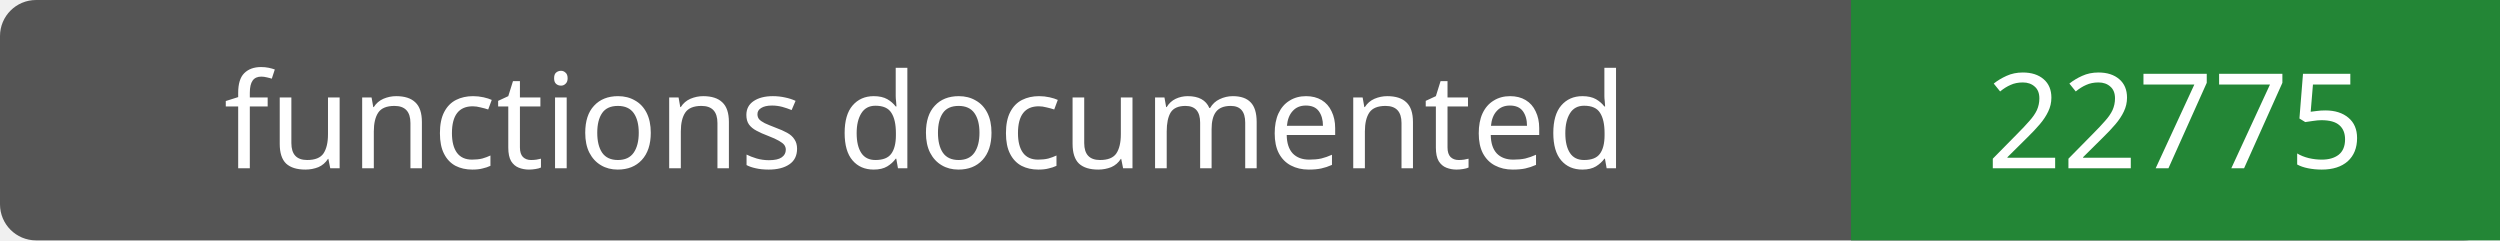
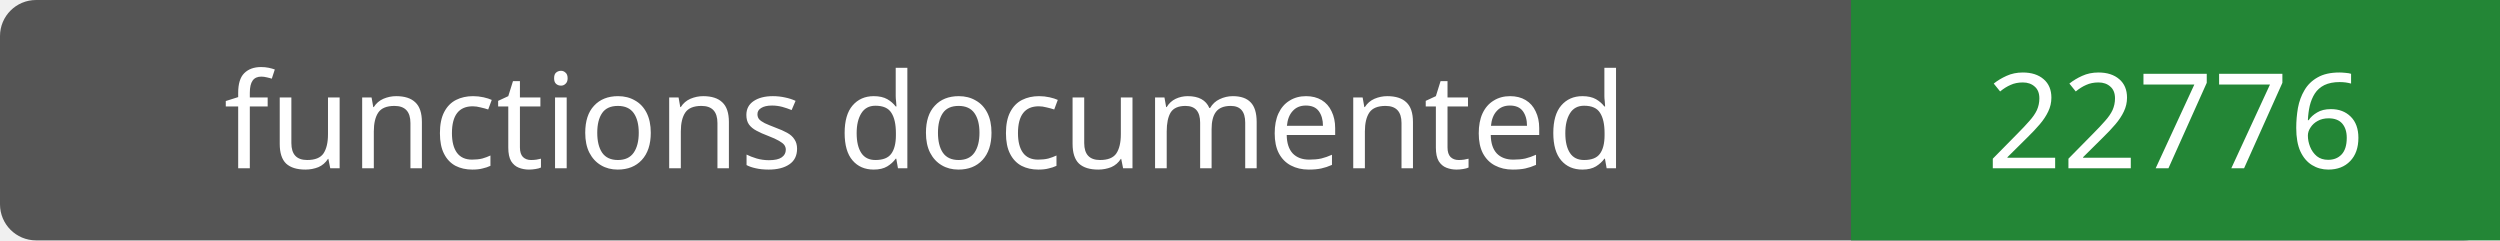
- <svg xmlns="http://www.w3.org/2000/svg" width="208" height="20" role="img" aria-label="functions documented: 22775">
+ <svg xmlns="http://www.w3.org/2000/svg" width="208" height="20" role="img" aria-label="functions documented: 22776">
  <rect width="208" height="20" rx="3" fill="#555" />
  <path fill="#238636" d="M154 0h54v20H154z" />
  <g fill="#fff" text-anchor="middle" font-family="Verdana,sans-serif" font-size="11">
    <text x="77.0" y="14">functions documented</text>
-     <text x="181.0" y="14">22775</text>
+     <text x="181.0" y="14">22776</text>
  </g>
</svg>
